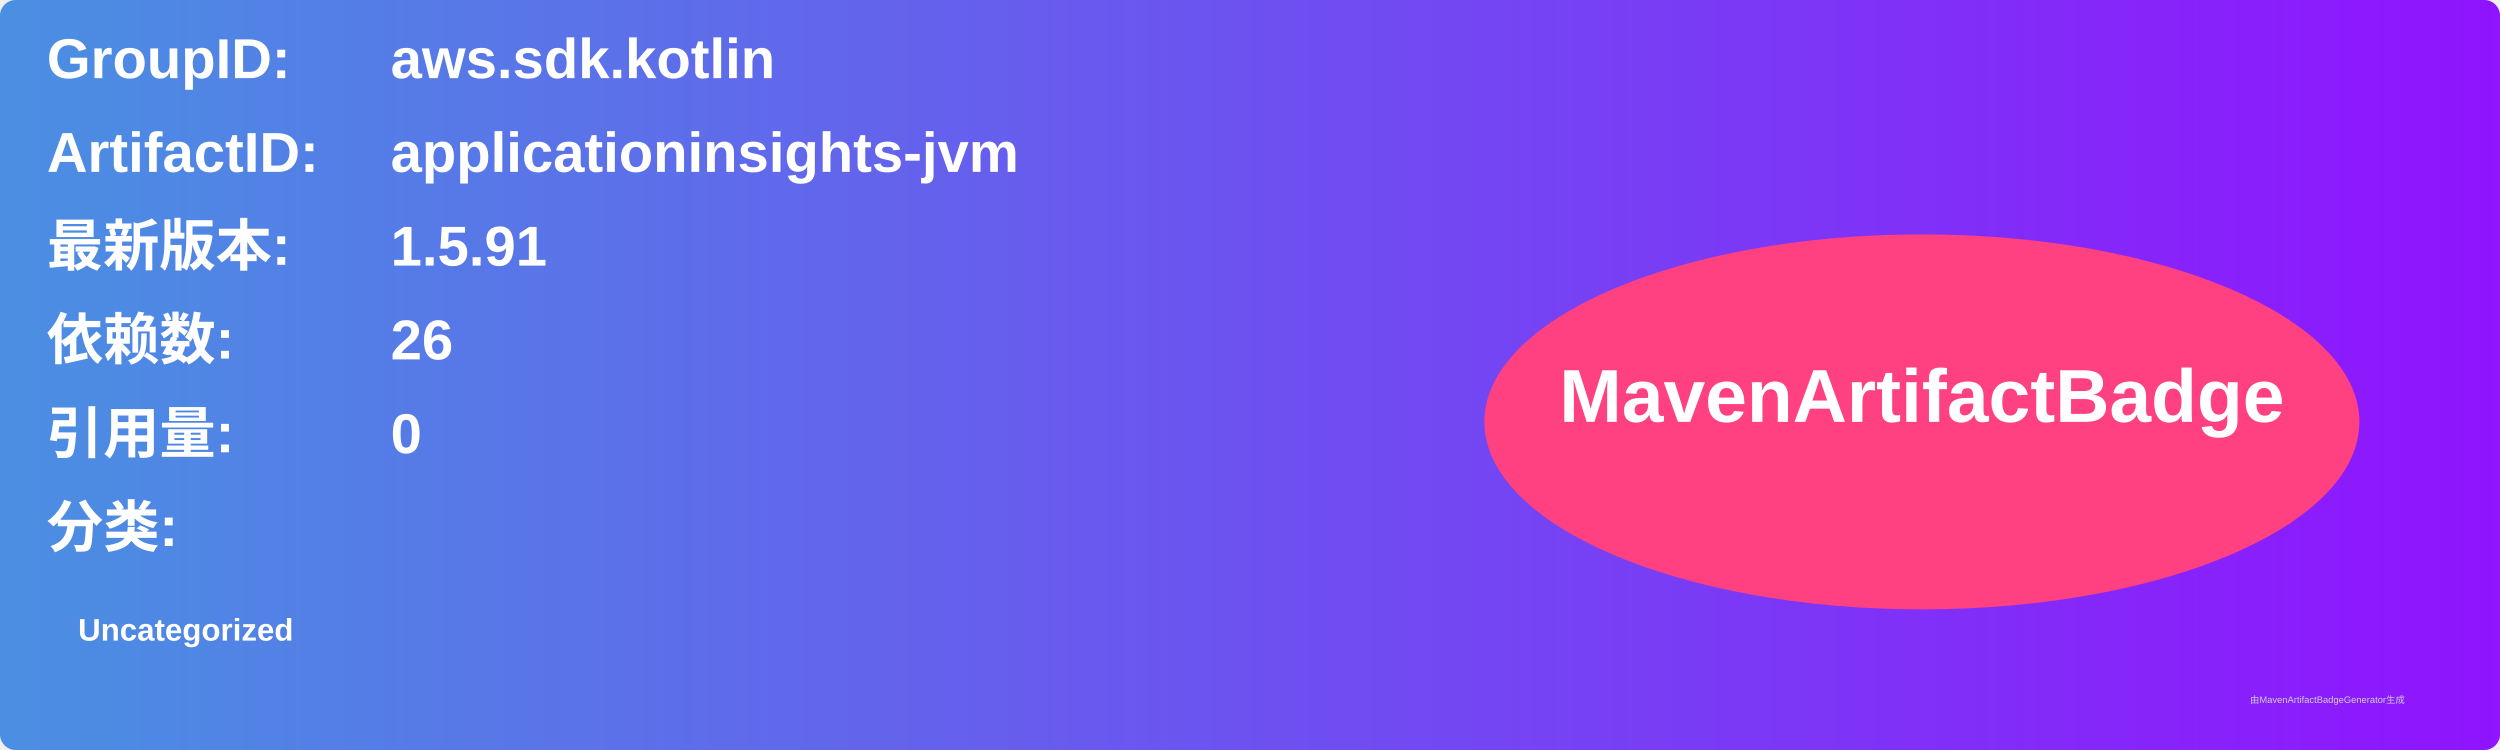
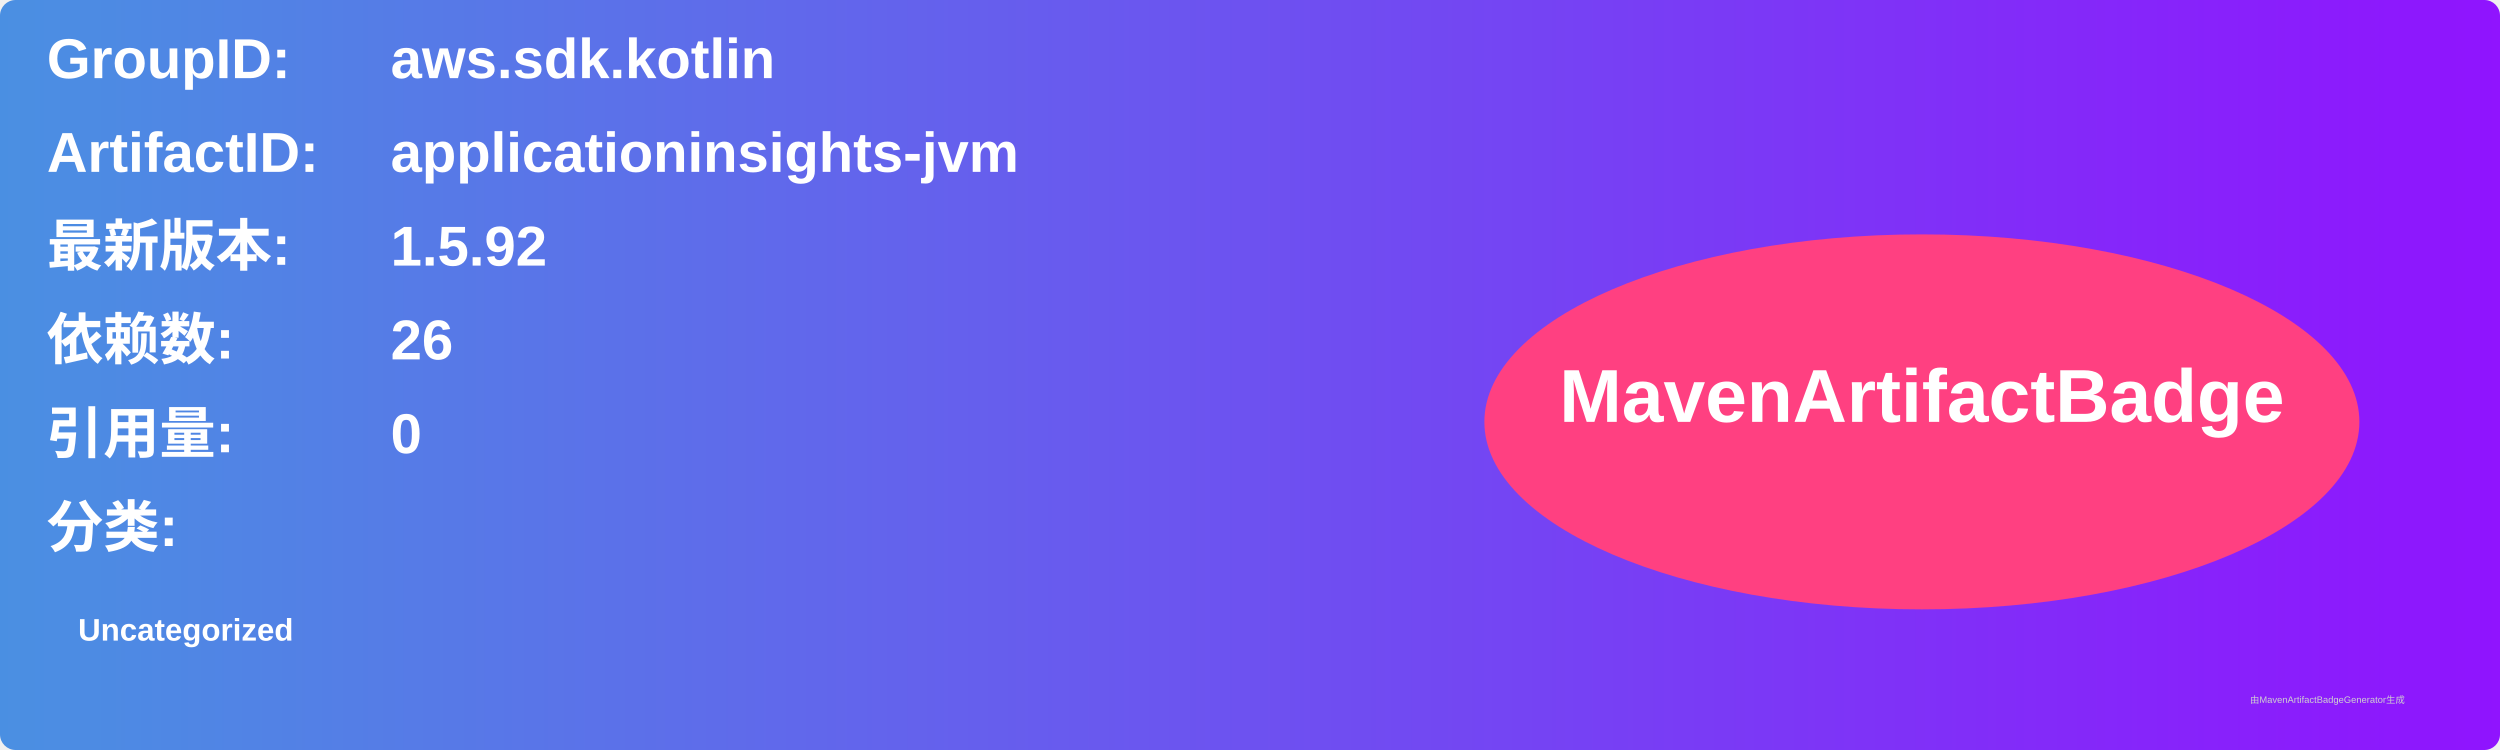
<svg xmlns="http://www.w3.org/2000/svg" width="800" height="240" viewBox="0 0 800 240">
  <linearGradient id="grad" x1="0%" y1="0%" x2="100%" y2="0%">
    <stop offset="0%" stop-color="#4a90e2" />
    <stop offset="100%" stop-color="#9013fe" />
  </linearGradient>
  <rect width="100%" height="100%" rx="5" ry="5" fill="url(#grad)" />
  <g transform="translate(15, 15)">
    <text x="0" y="10" font-family="Arial" font-size="18" fill="white" font-weight="bold" width="260">GroupID:</text>
    <text x="110" y="10" font-family="Arial" font-size="18" fill="white" font-weight="bold" width="460">aws.sdk.kotlin</text>
    <text x="0" y="40" font-family="Arial" font-size="18" fill="white" font-weight="bold" width="260">ArtifactID:</text>
    <text x="110" y="40" font-family="Arial" font-size="18" fill="white" font-weight="bold" width="460">applicationinsights-jvm</text>
    <text x="0" y="70" font-family="Arial" font-size="18" fill="white" font-weight="bold">最新版本:</text>
    <text x="110" y="70" font-family="Arial" font-size="18" fill="white" font-weight="bold">
-       <tspan font-weight="bold">1.5.91</tspan>
+       <tspan font-weight="bold">1.5.92</tspan>
    </text>
    <text x="0" y="100" font-family="Arial" font-size="18" fill="white" font-weight="bold">依赖数: </text>
    <text x="110" y="100" font-family="Arial" font-size="18" fill="white">
      <tspan font-weight="bold">26</tspan>
    </text>
    <text x="0" y="130" font-family="Arial" font-size="18" fill="white" font-weight="bold">引用量: </text>
    <text x="110" y="130" font-family="Arial" font-size="18" fill="white">
      <tspan font-weight="bold">0</tspan>
    </text>
    <text x="0" y="160" font-family="Arial" font-size="18" fill="white" font-weight="bold">分类:</text>
    <text x="10" y="190" font-family="Arial" font-size="10" fill="white">
      <tspan font-weight="bold">Uncategorized</tspan>
    </text>
    <ellipse cx="600" cy="120" rx="140" ry="60" fill="#ff4081" />
    <text x="600" y="120" text-anchor="middle" font-family="Arial" font-size="24" fill="white" font-weight="bold">MavenArtifactBadge</text>
  </g>
  <text x="720" y="225" font-family="Arial" font-size="3" fill="#d0d0d0">由MavenArtifactBadgeGenerator生成</text>
</svg>
